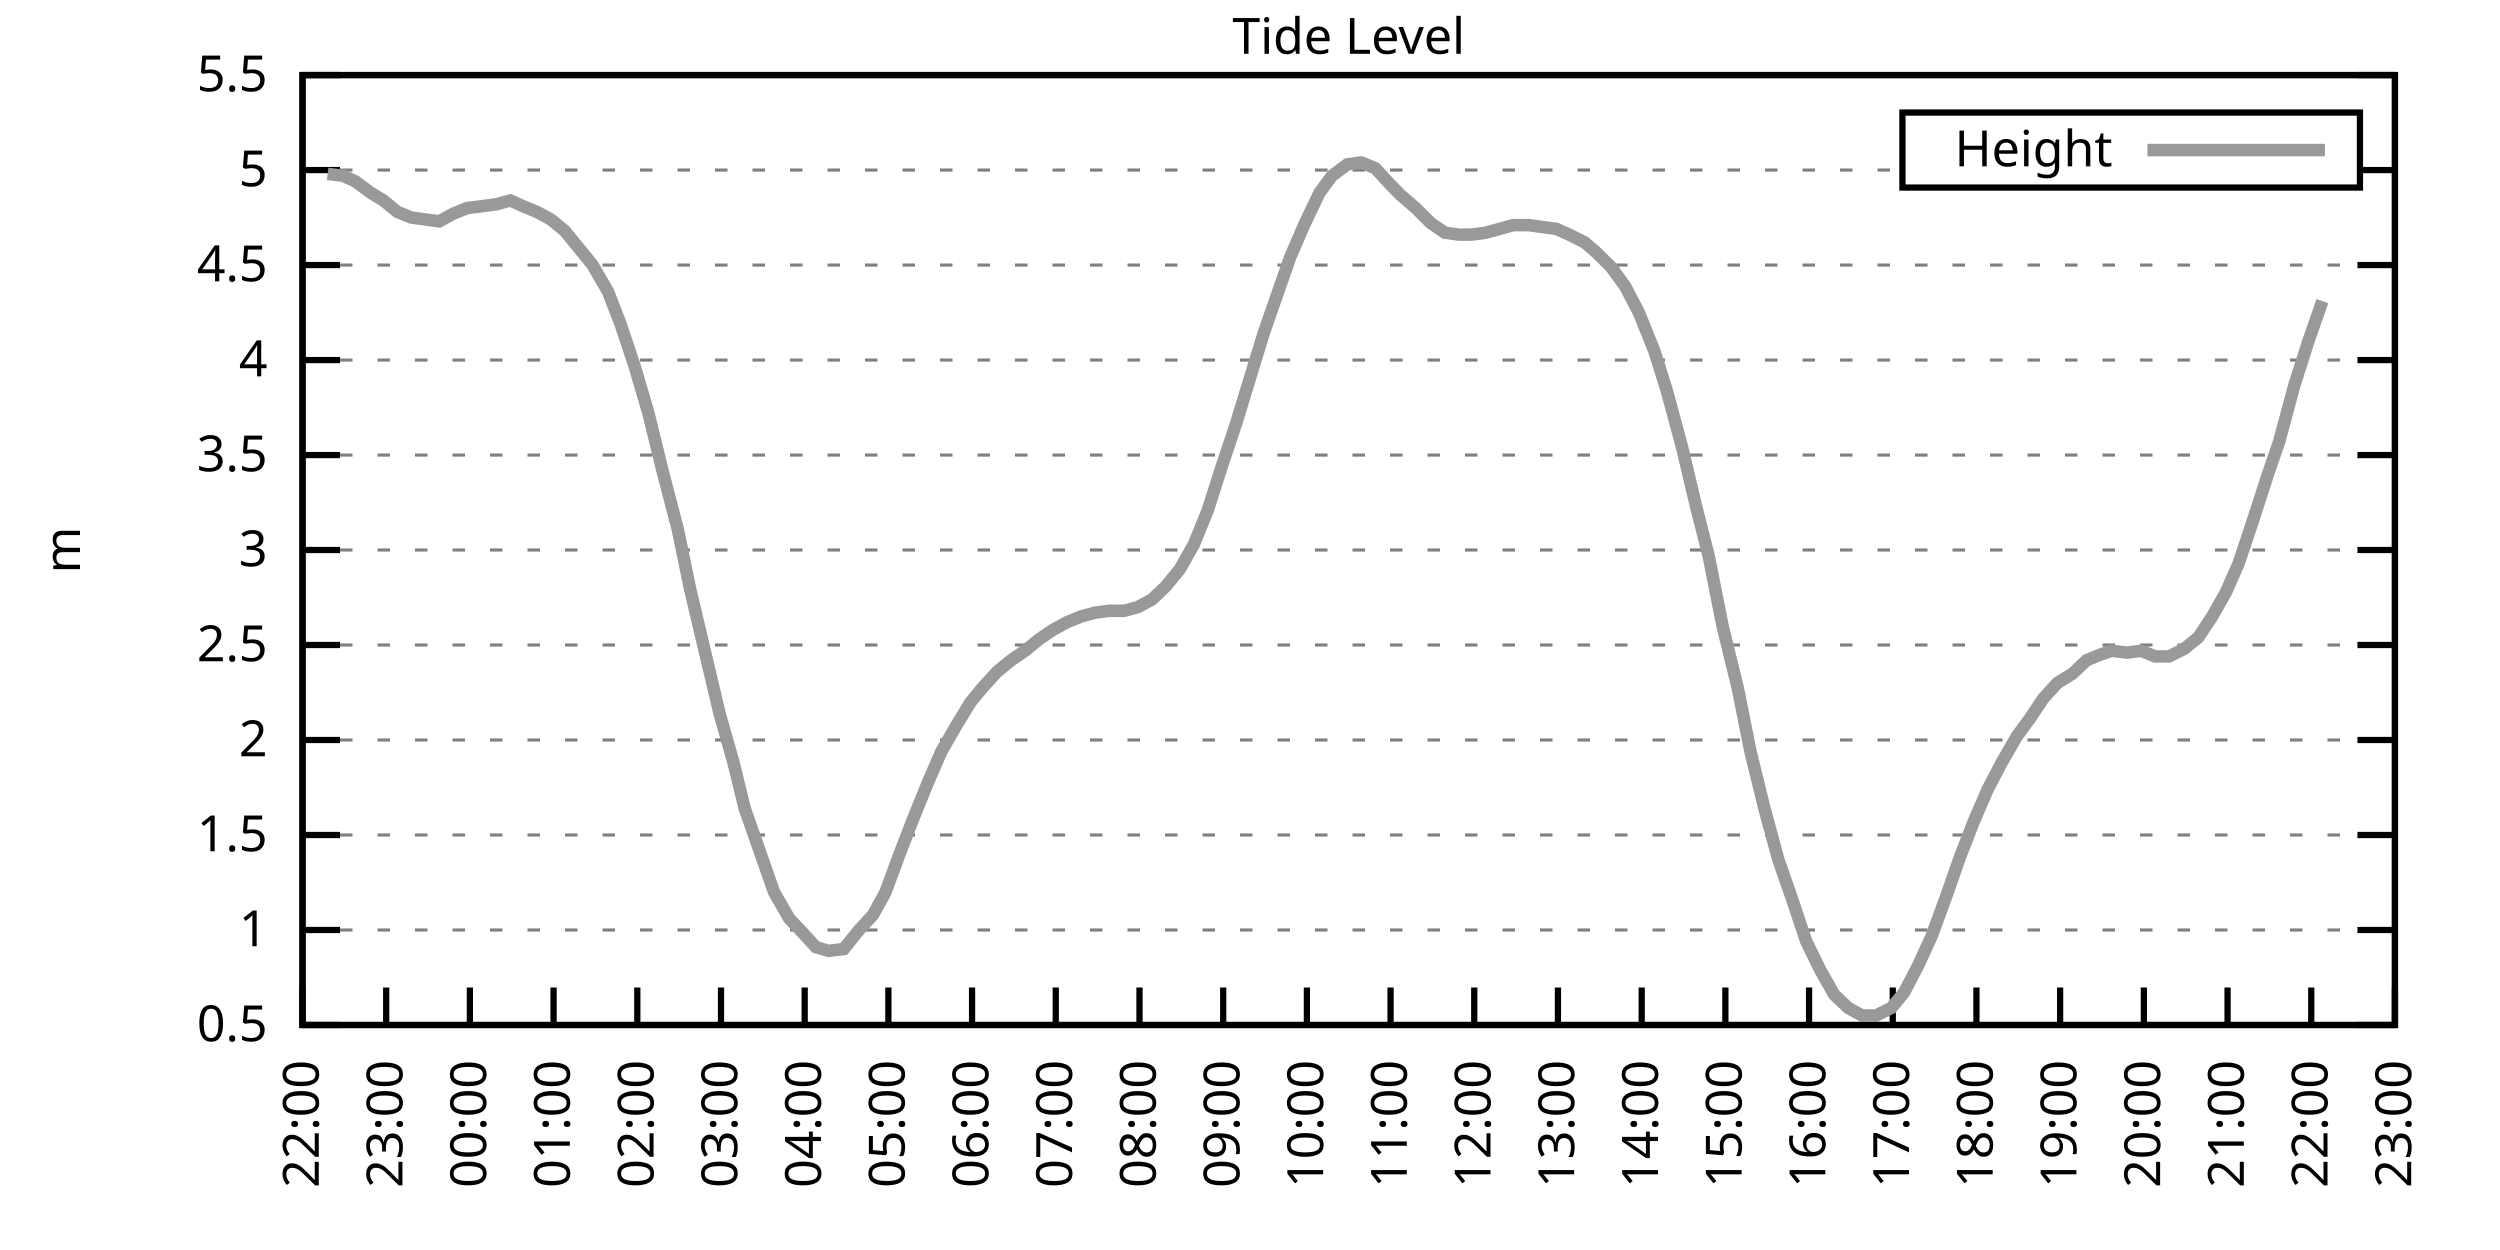
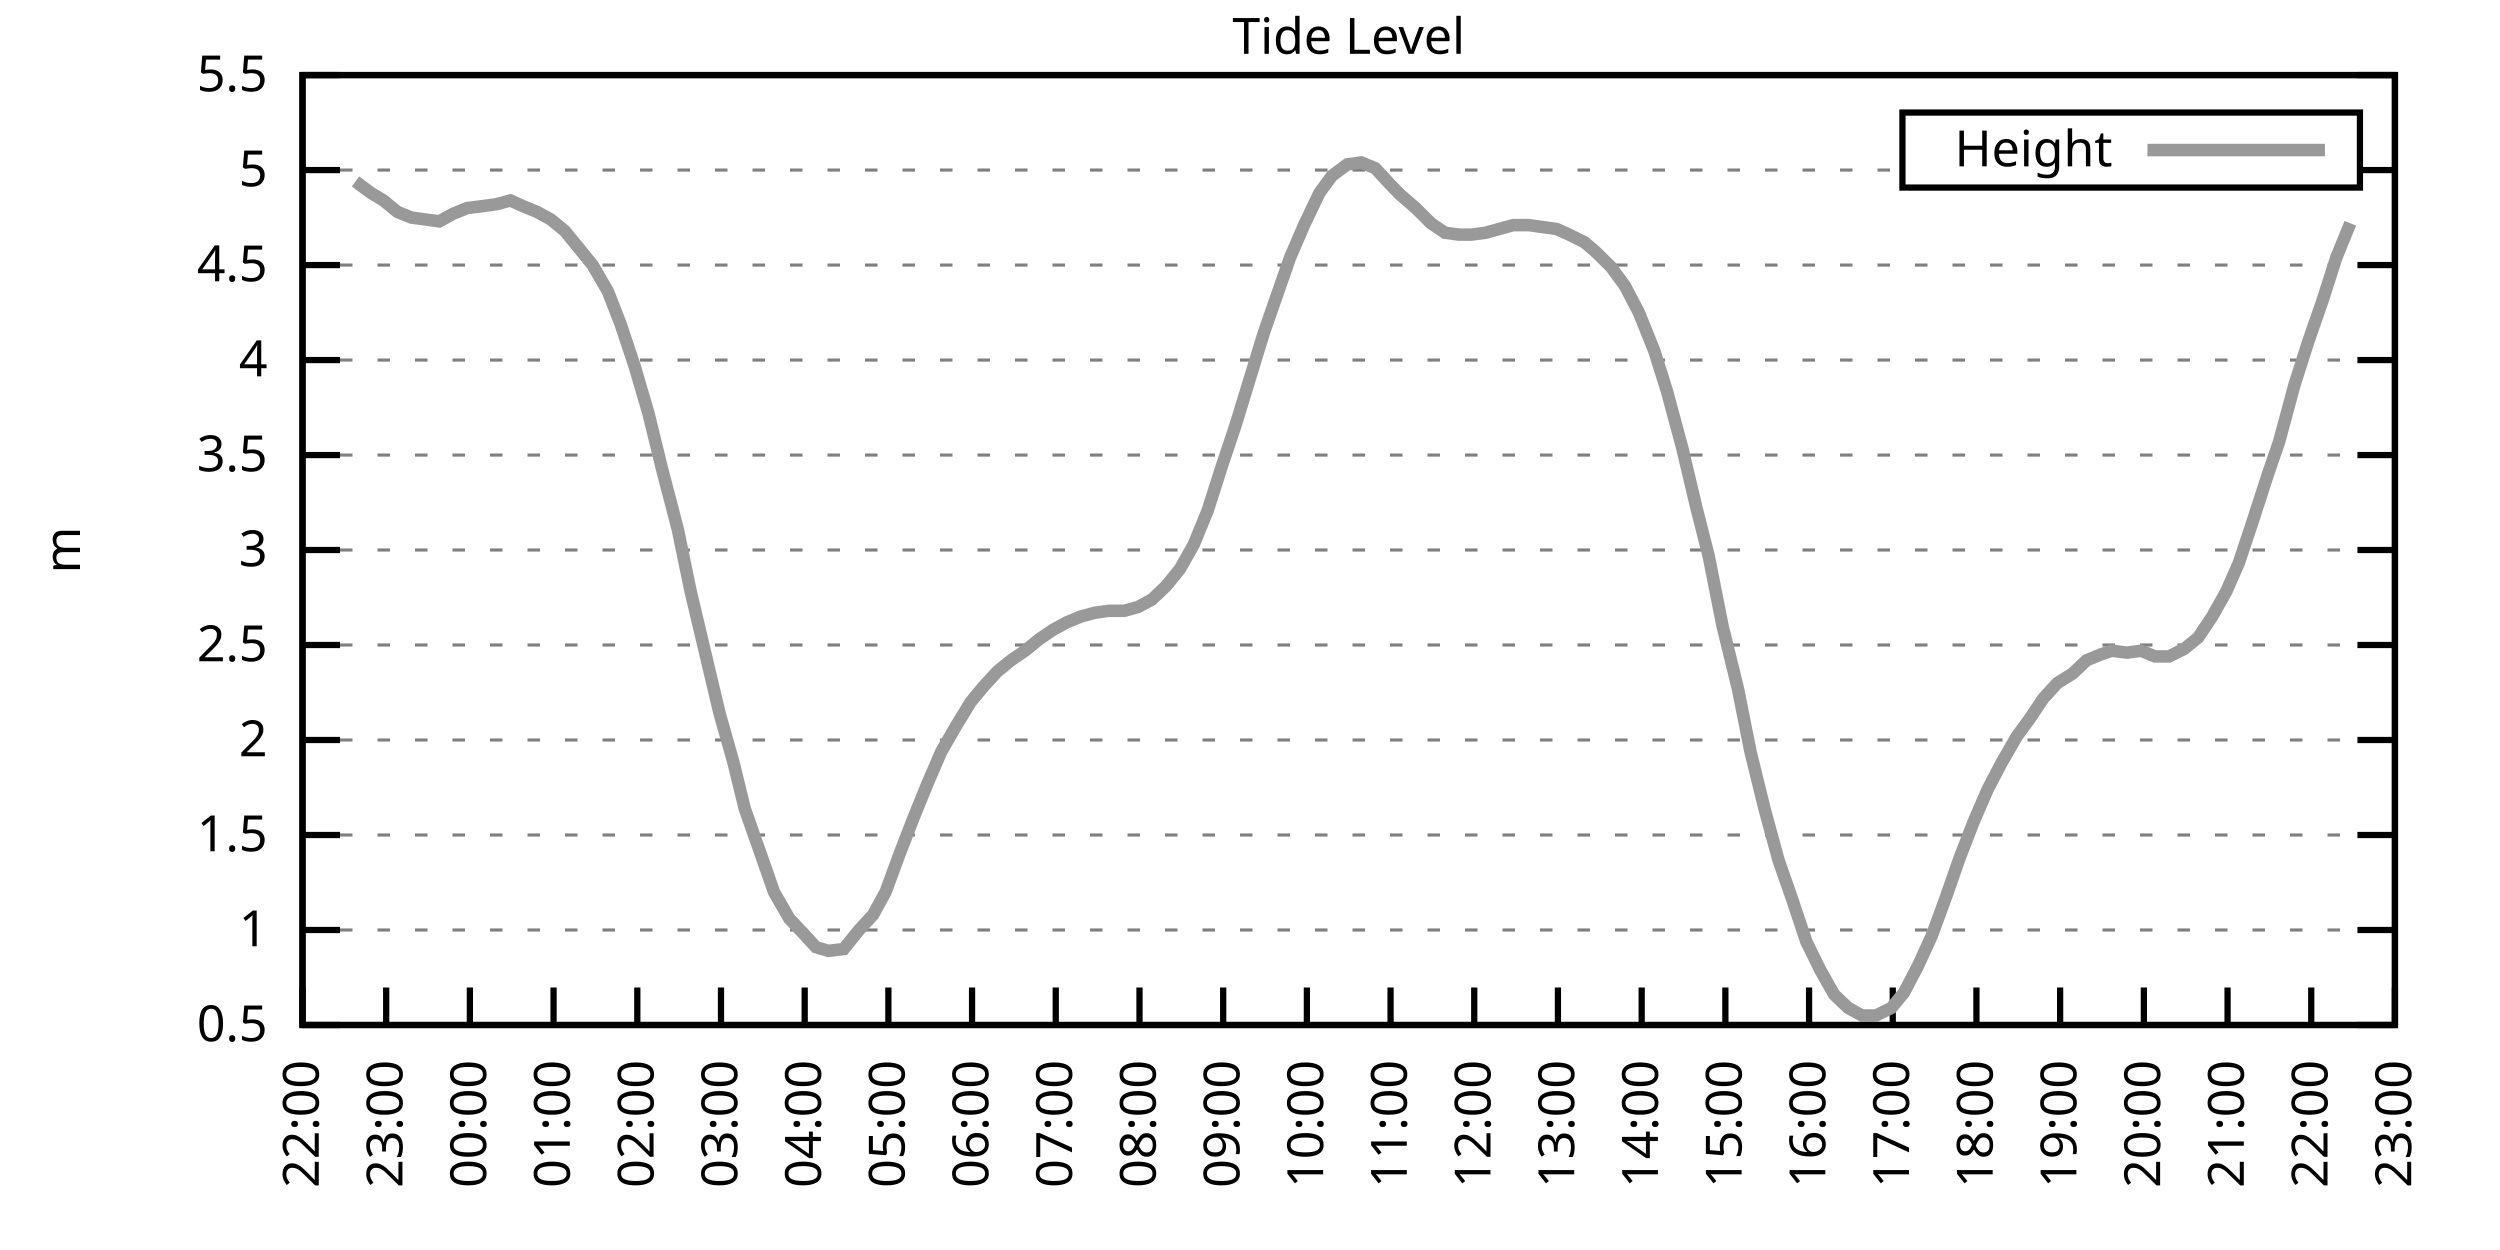
<svg xmlns="http://www.w3.org/2000/svg" xmlns:xlink="http://www.w3.org/1999/xlink" width="400" height="200" viewBox="0 0 400 200">
  <g id="gnuplot_canvas">
    <rect x="0" y="0" width="400" height="200" fill="none" />
    <defs>
      <circle id="gpDot" r="0.5" stroke-width="0.5" stroke="currentColor" />
      <path id="gpPt0" stroke-width="0.333" stroke="currentColor" d="M-1,0 h2 M0,-1 v2" />
      <path id="gpPt1" stroke-width="0.333" stroke="currentColor" d="M-1,-1 L1,1 M1,-1 L-1,1" />
      <path id="gpPt2" stroke-width="0.333" stroke="currentColor" d="M-1,0 L1,0 M0,-1 L0,1 M-1,-1 L1,1 M-1,1 L1,-1" />
      <rect id="gpPt3" stroke-width="0.333" stroke="currentColor" x="-1" y="-1" width="2" height="2" />
      <rect id="gpPt4" stroke-width="0.333" stroke="currentColor" fill="currentColor" x="-1" y="-1" width="2" height="2" />
      <circle id="gpPt5" stroke-width="0.333" stroke="currentColor" cx="0" cy="0" r="1" />
      <use xlink:href="#gpPt5" id="gpPt6" fill="currentColor" stroke="none" />
      <path id="gpPt7" stroke-width="0.333" stroke="currentColor" d="M0,-1.33 L-1.33,0.67 L1.33,0.67 z" />
      <use xlink:href="#gpPt7" id="gpPt8" fill="currentColor" stroke="none" />
      <use xlink:href="#gpPt7" id="gpPt9" stroke="currentColor" transform="rotate(180)" />
      <use xlink:href="#gpPt9" id="gpPt10" fill="currentColor" stroke="none" />
      <use xlink:href="#gpPt3" id="gpPt11" stroke="currentColor" transform="rotate(45)" />
      <use xlink:href="#gpPt11" id="gpPt12" fill="currentColor" stroke="none" />
      <path id="gpPt13" stroke-width="0.333" stroke="currentColor" d="M0,1.330 L1.265,0.411 L0.782,-1.067 L-0.782,-1.076 L-1.265,0.411 z" />
      <use xlink:href="#gpPt13" id="gpPt14" fill="currentColor" stroke="none" />
      <filter id="textbox" filterUnits="objectBoundingBox" x="0" y="0" height="1" width="1">
        <feFlood flood-color="white" flood-opacity="1" result="bgnd" />
        <feComposite in="SourceGraphic" in2="bgnd" operator="atop" />
      </filter>
      <filter id="greybox" filterUnits="objectBoundingBox" x="0" y="0" height="1" width="1">
        <feFlood flood-color="lightgrey" flood-opacity="1" result="grey" />
        <feComposite in="SourceGraphic" in2="grey" operator="atop" />
      </filter>
    </defs>
    <g fill="none" color="white" stroke="currentColor" stroke-width="1.00" stroke-linecap="butt" stroke-linejoin="miter">
</g>
    <g fill="none" color="black" stroke="currentColor" stroke-width="1.00" stroke-linecap="butt" stroke-linejoin="miter">
      <g stroke="none" shape-rendering="crispEdges">
        <polygon fill="rgb(255, 255, 255)" points="48.40,164.00 383.18,164.00 383.18,12.02 48.40,12.02 " />
      </g>
    </g>
    <g fill="none" color="black" stroke="currentColor" stroke-width="1.00" stroke-linecap="butt" stroke-linejoin="miter">
</g>
    <g fill="none" color="black" stroke="black" stroke-width="0.50" stroke-linecap="butt" stroke-linejoin="miter">
</g>
    <g fill="none" color="gray" stroke="currentColor" stroke-width="0.50" stroke-linecap="butt" stroke-linejoin="miter">
      <path stroke="gray" stroke-dasharray="2,4" class="gridline" d="M48.40,164.00 L383.19,164.00  " />
    </g>
    <g fill="none" color="gray" stroke="gray" stroke-width="1.00" stroke-linecap="butt" stroke-linejoin="miter">
</g>
    <g fill="none" color="black" stroke="currentColor" stroke-width="1.00" stroke-linecap="butt" stroke-linejoin="miter">
      <path stroke="black" d="M48.40,164.00 L54.40,164.00 M383.19,164.00 L377.19,164.00  " />
      <g transform="translate(42.80,166.60)" stroke="none" fill="black" font-family="Sans" font-size="8.00" text-anchor="end">
        <text>
          <tspan font-family="Sans"> 0.5</tspan>
        </text>
      </g>
    </g>
    <g fill="none" color="black" stroke="currentColor" stroke-width="1.00" stroke-linecap="butt" stroke-linejoin="miter">
</g>
    <g fill="none" color="black" stroke="black" stroke-width="0.50" stroke-linecap="butt" stroke-linejoin="miter">
</g>
    <g fill="none" color="gray" stroke="currentColor" stroke-width="0.50" stroke-linecap="butt" stroke-linejoin="miter">
      <path stroke="gray" stroke-dasharray="2,4" class="gridline" d="M48.40,148.80 L383.19,148.80  " />
    </g>
    <g fill="none" color="gray" stroke="gray" stroke-width="1.00" stroke-linecap="butt" stroke-linejoin="miter">
</g>
    <g fill="none" color="black" stroke="currentColor" stroke-width="1.00" stroke-linecap="butt" stroke-linejoin="miter">
      <path stroke="black" d="M48.40,148.80 L54.40,148.80 M383.19,148.80 L377.19,148.80  " />
      <g transform="translate(42.80,151.40)" stroke="none" fill="black" font-family="Sans" font-size="8.00" text-anchor="end">
        <text>
          <tspan font-family="Sans"> 1</tspan>
        </text>
      </g>
    </g>
    <g fill="none" color="black" stroke="currentColor" stroke-width="1.00" stroke-linecap="butt" stroke-linejoin="miter">
</g>
    <g fill="none" color="black" stroke="black" stroke-width="0.50" stroke-linecap="butt" stroke-linejoin="miter">
</g>
    <g fill="none" color="gray" stroke="currentColor" stroke-width="0.50" stroke-linecap="butt" stroke-linejoin="miter">
      <path stroke="gray" stroke-dasharray="2,4" class="gridline" d="M48.40,133.60 L383.19,133.60  " />
    </g>
    <g fill="none" color="gray" stroke="gray" stroke-width="1.00" stroke-linecap="butt" stroke-linejoin="miter">
</g>
    <g fill="none" color="black" stroke="currentColor" stroke-width="1.00" stroke-linecap="butt" stroke-linejoin="miter">
      <path stroke="black" d="M48.40,133.60 L54.40,133.60 M383.19,133.60 L377.19,133.60  " />
      <g transform="translate(42.80,136.20)" stroke="none" fill="black" font-family="Sans" font-size="8.00" text-anchor="end">
        <text>
          <tspan font-family="Sans"> 1.5</tspan>
        </text>
      </g>
    </g>
    <g fill="none" color="black" stroke="currentColor" stroke-width="1.00" stroke-linecap="butt" stroke-linejoin="miter">
</g>
    <g fill="none" color="black" stroke="black" stroke-width="0.50" stroke-linecap="butt" stroke-linejoin="miter">
</g>
    <g fill="none" color="gray" stroke="currentColor" stroke-width="0.50" stroke-linecap="butt" stroke-linejoin="miter">
      <path stroke="gray" stroke-dasharray="2,4" class="gridline" d="M48.40,118.40 L383.19,118.40  " />
    </g>
    <g fill="none" color="gray" stroke="gray" stroke-width="1.00" stroke-linecap="butt" stroke-linejoin="miter">
</g>
    <g fill="none" color="black" stroke="currentColor" stroke-width="1.00" stroke-linecap="butt" stroke-linejoin="miter">
      <path stroke="black" d="M48.40,118.40 L54.40,118.40 M383.19,118.40 L377.19,118.40  " />
      <g transform="translate(42.80,121.00)" stroke="none" fill="black" font-family="Sans" font-size="8.00" text-anchor="end">
        <text>
          <tspan font-family="Sans"> 2</tspan>
        </text>
      </g>
    </g>
    <g fill="none" color="black" stroke="currentColor" stroke-width="1.00" stroke-linecap="butt" stroke-linejoin="miter">
</g>
    <g fill="none" color="black" stroke="black" stroke-width="0.50" stroke-linecap="butt" stroke-linejoin="miter">
</g>
    <g fill="none" color="gray" stroke="currentColor" stroke-width="0.50" stroke-linecap="butt" stroke-linejoin="miter">
      <path stroke="gray" stroke-dasharray="2,4" class="gridline" d="M48.40,103.20 L383.19,103.20  " />
    </g>
    <g fill="none" color="gray" stroke="gray" stroke-width="1.00" stroke-linecap="butt" stroke-linejoin="miter">
</g>
    <g fill="none" color="black" stroke="currentColor" stroke-width="1.00" stroke-linecap="butt" stroke-linejoin="miter">
      <path stroke="black" d="M48.40,103.20 L54.40,103.20 M383.19,103.20 L377.19,103.20  " />
      <g transform="translate(42.80,105.80)" stroke="none" fill="black" font-family="Sans" font-size="8.00" text-anchor="end">
        <text>
          <tspan font-family="Sans"> 2.5</tspan>
        </text>
      </g>
    </g>
    <g fill="none" color="black" stroke="currentColor" stroke-width="1.00" stroke-linecap="butt" stroke-linejoin="miter">
</g>
    <g fill="none" color="black" stroke="black" stroke-width="0.50" stroke-linecap="butt" stroke-linejoin="miter">
</g>
    <g fill="none" color="gray" stroke="currentColor" stroke-width="0.50" stroke-linecap="butt" stroke-linejoin="miter">
      <path stroke="gray" stroke-dasharray="2,4" class="gridline" d="M48.40,88.00 L383.19,88.00  " />
    </g>
    <g fill="none" color="gray" stroke="gray" stroke-width="1.00" stroke-linecap="butt" stroke-linejoin="miter">
</g>
    <g fill="none" color="black" stroke="currentColor" stroke-width="1.00" stroke-linecap="butt" stroke-linejoin="miter">
      <path stroke="black" d="M48.40,88.00 L54.40,88.00 M383.19,88.00 L377.19,88.00  " />
      <g transform="translate(42.80,90.60)" stroke="none" fill="black" font-family="Sans" font-size="8.00" text-anchor="end">
        <text>
          <tspan font-family="Sans"> 3</tspan>
        </text>
      </g>
    </g>
    <g fill="none" color="black" stroke="currentColor" stroke-width="1.00" stroke-linecap="butt" stroke-linejoin="miter">
</g>
    <g fill="none" color="black" stroke="black" stroke-width="0.50" stroke-linecap="butt" stroke-linejoin="miter">
</g>
    <g fill="none" color="gray" stroke="currentColor" stroke-width="0.50" stroke-linecap="butt" stroke-linejoin="miter">
      <path stroke="gray" stroke-dasharray="2,4" class="gridline" d="M48.40,72.81 L383.19,72.81  " />
    </g>
    <g fill="none" color="gray" stroke="gray" stroke-width="1.00" stroke-linecap="butt" stroke-linejoin="miter">
</g>
    <g fill="none" color="black" stroke="currentColor" stroke-width="1.00" stroke-linecap="butt" stroke-linejoin="miter">
      <path stroke="black" d="M48.40,72.81 L54.40,72.81 M383.19,72.81 L377.19,72.81  " />
      <g transform="translate(42.80,75.41)" stroke="none" fill="black" font-family="Sans" font-size="8.00" text-anchor="end">
        <text>
          <tspan font-family="Sans"> 3.5</tspan>
        </text>
      </g>
    </g>
    <g fill="none" color="black" stroke="currentColor" stroke-width="1.00" stroke-linecap="butt" stroke-linejoin="miter">
</g>
    <g fill="none" color="black" stroke="black" stroke-width="0.50" stroke-linecap="butt" stroke-linejoin="miter">
</g>
    <g fill="none" color="gray" stroke="currentColor" stroke-width="0.50" stroke-linecap="butt" stroke-linejoin="miter">
      <path stroke="gray" stroke-dasharray="2,4" class="gridline" d="M48.40,57.61 L383.19,57.61  " />
    </g>
    <g fill="none" color="gray" stroke="gray" stroke-width="1.00" stroke-linecap="butt" stroke-linejoin="miter">
</g>
    <g fill="none" color="black" stroke="currentColor" stroke-width="1.00" stroke-linecap="butt" stroke-linejoin="miter">
      <path stroke="black" d="M48.40,57.61 L54.40,57.61 M383.19,57.61 L377.19,57.61  " />
      <g transform="translate(42.80,60.21)" stroke="none" fill="black" font-family="Sans" font-size="8.00" text-anchor="end">
        <text>
          <tspan font-family="Sans"> 4</tspan>
        </text>
      </g>
    </g>
    <g fill="none" color="black" stroke="currentColor" stroke-width="1.00" stroke-linecap="butt" stroke-linejoin="miter">
</g>
    <g fill="none" color="black" stroke="black" stroke-width="0.50" stroke-linecap="butt" stroke-linejoin="miter">
</g>
    <g fill="none" color="gray" stroke="currentColor" stroke-width="0.50" stroke-linecap="butt" stroke-linejoin="miter">
      <path stroke="gray" stroke-dasharray="2,4" class="gridline" d="M48.40,42.41 L383.19,42.41  " />
    </g>
    <g fill="none" color="gray" stroke="gray" stroke-width="1.00" stroke-linecap="butt" stroke-linejoin="miter">
</g>
    <g fill="none" color="black" stroke="currentColor" stroke-width="1.00" stroke-linecap="butt" stroke-linejoin="miter">
      <path stroke="black" d="M48.40,42.41 L54.40,42.41 M383.19,42.41 L377.19,42.41  " />
      <g transform="translate(42.80,45.01)" stroke="none" fill="black" font-family="Sans" font-size="8.00" text-anchor="end">
        <text>
          <tspan font-family="Sans"> 4.5</tspan>
        </text>
      </g>
    </g>
    <g fill="none" color="black" stroke="currentColor" stroke-width="1.00" stroke-linecap="butt" stroke-linejoin="miter">
</g>
    <g fill="none" color="black" stroke="black" stroke-width="0.50" stroke-linecap="butt" stroke-linejoin="miter">
</g>
    <g fill="none" color="gray" stroke="currentColor" stroke-width="0.50" stroke-linecap="butt" stroke-linejoin="miter">
      <path stroke="gray" stroke-dasharray="2,4" class="gridline" d="M48.40,27.21 L304.39,27.21 M377.59,27.21 L383.19,27.21  " />
    </g>
    <g fill="none" color="gray" stroke="gray" stroke-width="1.00" stroke-linecap="butt" stroke-linejoin="miter">
</g>
    <g fill="none" color="black" stroke="currentColor" stroke-width="1.00" stroke-linecap="butt" stroke-linejoin="miter">
      <path stroke="black" d="M48.40,27.21 L54.40,27.21 M383.19,27.21 L377.19,27.21  " />
      <g transform="translate(42.80,29.81)" stroke="none" fill="black" font-family="Sans" font-size="8.00" text-anchor="end">
        <text>
          <tspan font-family="Sans"> 5</tspan>
        </text>
      </g>
    </g>
    <g fill="none" color="black" stroke="currentColor" stroke-width="1.00" stroke-linecap="butt" stroke-linejoin="miter">
</g>
    <g fill="none" color="black" stroke="black" stroke-width="0.50" stroke-linecap="butt" stroke-linejoin="miter">
</g>
    <g fill="none" color="gray" stroke="currentColor" stroke-width="0.50" stroke-linecap="butt" stroke-linejoin="miter">
      <path stroke="gray" stroke-dasharray="2,4" class="gridline" d="M48.40,12.01 L383.19,12.01  " />
    </g>
    <g fill="none" color="gray" stroke="gray" stroke-width="1.00" stroke-linecap="butt" stroke-linejoin="miter">
</g>
    <g fill="none" color="black" stroke="currentColor" stroke-width="1.00" stroke-linecap="butt" stroke-linejoin="miter">
      <path stroke="black" d="M48.40,12.01 L54.40,12.01 M383.19,12.01 L377.19,12.01  " />
      <g transform="translate(42.80,14.61)" stroke="none" fill="black" font-family="Sans" font-size="8.00" text-anchor="end">
        <text>
          <tspan font-family="Sans"> 5.5</tspan>
        </text>
      </g>
    </g>
    <g fill="none" color="black" stroke="currentColor" stroke-width="1.00" stroke-linecap="butt" stroke-linejoin="miter">
      <path stroke="black" d="M48.40,164.00 L48.40,158.00  " />
      <g transform="translate(51.00,169.60) rotate(270.00)" stroke="none" fill="black" font-family="Sans" font-size="8.00" text-anchor="end">
        <text>
          <tspan font-family="Sans">22:00</tspan>
        </text>
      </g>
    </g>
    <g fill="none" color="black" stroke="currentColor" stroke-width="1.00" stroke-linecap="butt" stroke-linejoin="miter">
      <path stroke="black" d="M61.79,164.00 L61.79,158.00  " />
      <g transform="translate(64.39,169.60) rotate(270.00)" stroke="none" fill="black" font-family="Sans" font-size="8.00" text-anchor="end">
        <text>
          <tspan font-family="Sans">23:00</tspan>
        </text>
      </g>
    </g>
    <g fill="none" color="black" stroke="currentColor" stroke-width="1.00" stroke-linecap="butt" stroke-linejoin="miter">
      <path stroke="black" d="M75.18,164.00 L75.18,158.00  " />
      <g transform="translate(77.78,169.60) rotate(270.00)" stroke="none" fill="black" font-family="Sans" font-size="8.00" text-anchor="end">
        <text>
          <tspan font-family="Sans">00:00</tspan>
        </text>
      </g>
    </g>
    <g fill="none" color="black" stroke="currentColor" stroke-width="1.00" stroke-linecap="butt" stroke-linejoin="miter">
      <path stroke="black" d="M88.57,164.00 L88.57,158.00  " />
      <g transform="translate(91.17,169.60) rotate(270.00)" stroke="none" fill="black" font-family="Sans" font-size="8.00" text-anchor="end">
        <text>
          <tspan font-family="Sans">01:00</tspan>
        </text>
      </g>
    </g>
    <g fill="none" color="black" stroke="currentColor" stroke-width="1.00" stroke-linecap="butt" stroke-linejoin="miter">
      <path stroke="black" d="M101.97,164.00 L101.97,158.00  " />
      <g transform="translate(104.57,169.60) rotate(270.00)" stroke="none" fill="black" font-family="Sans" font-size="8.00" text-anchor="end">
        <text>
          <tspan font-family="Sans">02:00</tspan>
        </text>
      </g>
    </g>
    <g fill="none" color="black" stroke="currentColor" stroke-width="1.00" stroke-linecap="butt" stroke-linejoin="miter">
      <path stroke="black" d="M115.36,164.00 L115.36,158.00  " />
      <g transform="translate(117.96,169.60) rotate(270.00)" stroke="none" fill="black" font-family="Sans" font-size="8.00" text-anchor="end">
        <text>
          <tspan font-family="Sans">03:00</tspan>
        </text>
      </g>
    </g>
    <g fill="none" color="black" stroke="currentColor" stroke-width="1.00" stroke-linecap="butt" stroke-linejoin="miter">
      <path stroke="black" d="M128.75,164.00 L128.75,158.00  " />
      <g transform="translate(131.35,169.60) rotate(270.00)" stroke="none" fill="black" font-family="Sans" font-size="8.00" text-anchor="end">
        <text>
          <tspan font-family="Sans">04:00</tspan>
        </text>
      </g>
    </g>
    <g fill="none" color="black" stroke="currentColor" stroke-width="1.00" stroke-linecap="butt" stroke-linejoin="miter">
      <path stroke="black" d="M142.14,164.00 L142.14,158.00  " />
      <g transform="translate(144.74,169.60) rotate(270.00)" stroke="none" fill="black" font-family="Sans" font-size="8.00" text-anchor="end">
        <text>
          <tspan font-family="Sans">05:00</tspan>
        </text>
      </g>
    </g>
    <g fill="none" color="black" stroke="currentColor" stroke-width="1.00" stroke-linecap="butt" stroke-linejoin="miter">
      <path stroke="black" d="M155.53,164.00 L155.53,158.00  " />
      <g transform="translate(158.13,169.60) rotate(270.00)" stroke="none" fill="black" font-family="Sans" font-size="8.00" text-anchor="end">
        <text>
          <tspan font-family="Sans">06:00</tspan>
        </text>
      </g>
    </g>
    <g fill="none" color="black" stroke="currentColor" stroke-width="1.00" stroke-linecap="butt" stroke-linejoin="miter">
      <path stroke="black" d="M168.92,164.00 L168.92,158.00  " />
      <g transform="translate(171.52,169.60) rotate(270.00)" stroke="none" fill="black" font-family="Sans" font-size="8.00" text-anchor="end">
        <text>
          <tspan font-family="Sans">07:00</tspan>
        </text>
      </g>
    </g>
    <g fill="none" color="black" stroke="currentColor" stroke-width="1.00" stroke-linecap="butt" stroke-linejoin="miter">
      <path stroke="black" d="M182.32,164.00 L182.32,158.00  " />
      <g transform="translate(184.92,169.60) rotate(270.00)" stroke="none" fill="black" font-family="Sans" font-size="8.00" text-anchor="end">
        <text>
          <tspan font-family="Sans">08:00</tspan>
        </text>
      </g>
    </g>
    <g fill="none" color="black" stroke="currentColor" stroke-width="1.00" stroke-linecap="butt" stroke-linejoin="miter">
      <path stroke="black" d="M195.71,164.00 L195.71,158.00  " />
      <g transform="translate(198.31,169.60) rotate(270.00)" stroke="none" fill="black" font-family="Sans" font-size="8.00" text-anchor="end">
        <text>
          <tspan font-family="Sans">09:00</tspan>
        </text>
      </g>
    </g>
    <g fill="none" color="black" stroke="currentColor" stroke-width="1.00" stroke-linecap="butt" stroke-linejoin="miter">
      <path stroke="black" d="M209.10,164.00 L209.10,158.00  " />
      <g transform="translate(211.70,169.60) rotate(270.00)" stroke="none" fill="black" font-family="Sans" font-size="8.00" text-anchor="end">
        <text>
          <tspan font-family="Sans">10:00</tspan>
        </text>
      </g>
    </g>
    <g fill="none" color="black" stroke="currentColor" stroke-width="1.00" stroke-linecap="butt" stroke-linejoin="miter">
      <path stroke="black" d="M222.49,164.00 L222.49,158.00  " />
      <g transform="translate(225.09,169.60) rotate(270.00)" stroke="none" fill="black" font-family="Sans" font-size="8.00" text-anchor="end">
        <text>
          <tspan font-family="Sans">11:00</tspan>
        </text>
      </g>
    </g>
    <g fill="none" color="black" stroke="currentColor" stroke-width="1.00" stroke-linecap="butt" stroke-linejoin="miter">
      <path stroke="black" d="M235.88,164.00 L235.88,158.00  " />
      <g transform="translate(238.48,169.60) rotate(270.00)" stroke="none" fill="black" font-family="Sans" font-size="8.00" text-anchor="end">
        <text>
          <tspan font-family="Sans">12:00</tspan>
        </text>
      </g>
    </g>
    <g fill="none" color="black" stroke="currentColor" stroke-width="1.00" stroke-linecap="butt" stroke-linejoin="miter">
      <path stroke="black" d="M249.27,164.00 L249.27,158.00  " />
      <g transform="translate(251.87,169.60) rotate(270.00)" stroke="none" fill="black" font-family="Sans" font-size="8.00" text-anchor="end">
        <text>
          <tspan font-family="Sans">13:00</tspan>
        </text>
      </g>
    </g>
    <g fill="none" color="black" stroke="currentColor" stroke-width="1.00" stroke-linecap="butt" stroke-linejoin="miter">
      <path stroke="black" d="M262.67,164.00 L262.67,158.00  " />
      <g transform="translate(265.27,169.60) rotate(270.00)" stroke="none" fill="black" font-family="Sans" font-size="8.00" text-anchor="end">
        <text>
          <tspan font-family="Sans">14:00</tspan>
        </text>
      </g>
    </g>
    <g fill="none" color="black" stroke="currentColor" stroke-width="1.00" stroke-linecap="butt" stroke-linejoin="miter">
      <path stroke="black" d="M276.06,164.00 L276.06,158.00  " />
      <g transform="translate(278.66,169.60) rotate(270.00)" stroke="none" fill="black" font-family="Sans" font-size="8.00" text-anchor="end">
        <text>
          <tspan font-family="Sans">15:00</tspan>
        </text>
      </g>
    </g>
    <g fill="none" color="black" stroke="currentColor" stroke-width="1.00" stroke-linecap="butt" stroke-linejoin="miter">
      <path stroke="black" d="M289.45,164.00 L289.45,158.00  " />
      <g transform="translate(292.05,169.60) rotate(270.00)" stroke="none" fill="black" font-family="Sans" font-size="8.00" text-anchor="end">
        <text>
          <tspan font-family="Sans">16:00</tspan>
        </text>
      </g>
    </g>
    <g fill="none" color="black" stroke="currentColor" stroke-width="1.00" stroke-linecap="butt" stroke-linejoin="miter">
      <path stroke="black" d="M302.84,164.00 L302.84,158.00  " />
      <g transform="translate(305.44,169.60) rotate(270.00)" stroke="none" fill="black" font-family="Sans" font-size="8.00" text-anchor="end">
        <text>
          <tspan font-family="Sans">17:00</tspan>
        </text>
      </g>
    </g>
    <g fill="none" color="black" stroke="currentColor" stroke-width="1.00" stroke-linecap="butt" stroke-linejoin="miter">
      <path stroke="black" d="M316.23,164.00 L316.23,158.00  " />
      <g transform="translate(318.83,169.60) rotate(270.00)" stroke="none" fill="black" font-family="Sans" font-size="8.00" text-anchor="end">
        <text>
          <tspan font-family="Sans">18:00</tspan>
        </text>
      </g>
    </g>
    <g fill="none" color="black" stroke="currentColor" stroke-width="1.00" stroke-linecap="butt" stroke-linejoin="miter">
      <path stroke="black" d="M329.62,164.00 L329.62,158.00  " />
      <g transform="translate(332.22,169.60) rotate(270.00)" stroke="none" fill="black" font-family="Sans" font-size="8.00" text-anchor="end">
        <text>
          <tspan font-family="Sans">19:00</tspan>
        </text>
      </g>
    </g>
    <g fill="none" color="black" stroke="currentColor" stroke-width="1.00" stroke-linecap="butt" stroke-linejoin="miter">
      <path stroke="black" d="M343.02,164.00 L343.02,158.00  " />
      <g transform="translate(345.62,169.60) rotate(270.00)" stroke="none" fill="black" font-family="Sans" font-size="8.00" text-anchor="end">
        <text>
          <tspan font-family="Sans">20:00</tspan>
        </text>
      </g>
    </g>
    <g fill="none" color="black" stroke="currentColor" stroke-width="1.00" stroke-linecap="butt" stroke-linejoin="miter">
      <path stroke="black" d="M356.41,164.00 L356.41,158.00  " />
      <g transform="translate(359.01,169.60) rotate(270.00)" stroke="none" fill="black" font-family="Sans" font-size="8.00" text-anchor="end">
        <text>
          <tspan font-family="Sans">21:00</tspan>
        </text>
      </g>
    </g>
    <g fill="none" color="black" stroke="currentColor" stroke-width="1.00" stroke-linecap="butt" stroke-linejoin="miter">
      <path stroke="black" d="M369.80,164.00 L369.80,158.00  " />
      <g transform="translate(372.40,169.60) rotate(270.00)" stroke="none" fill="black" font-family="Sans" font-size="8.00" text-anchor="end">
        <text>
          <tspan font-family="Sans">22:00</tspan>
        </text>
      </g>
    </g>
    <g fill="none" color="black" stroke="currentColor" stroke-width="1.00" stroke-linecap="butt" stroke-linejoin="miter">
      <path stroke="black" d="M383.19,164.00 L383.19,158.00  " />
      <g transform="translate(385.79,169.60) rotate(270.00)" stroke="none" fill="black" font-family="Sans" font-size="8.00" text-anchor="end">
        <text>
          <tspan font-family="Sans">23:00</tspan>
        </text>
      </g>
    </g>
    <g fill="none" color="black" stroke="currentColor" stroke-width="1.00" stroke-linecap="butt" stroke-linejoin="miter">
</g>
    <g fill="none" color="black" stroke="currentColor" stroke-width="1.00" stroke-linecap="butt" stroke-linejoin="miter">
      <path stroke="black" d="M48.40,12.01 L48.40,164.00 L383.19,164.00 L383.19,12.01 L48.40,12.01 Z  " />
    </g>
    <g fill="none" color="black" stroke="currentColor" stroke-width="1.00" stroke-linecap="butt" stroke-linejoin="miter">
</g>
    <g fill="none" color="black" stroke="currentColor" stroke-width="1.00" stroke-linecap="butt" stroke-linejoin="miter">
      <path stroke="black" d="M304.39,30.01 L304.39,18.01 L377.59,18.01 L377.59,30.01 L304.39,30.01 Z  " />
    </g>
    <g id="Tide_level_plot_1">
      <g fill="none" color="white" stroke="black" stroke-width="2.00" stroke-linecap="butt" stroke-linejoin="miter">
</g>
      <g fill="none" color="black" stroke="currentColor" stroke-width="2.00" stroke-linecap="butt" stroke-linejoin="miter">
        <g transform="translate(337.99,26.61)" stroke="none" fill="black" font-family="Sans" font-size="8.00" text-anchor="end">
          <text>
            <tspan font-family="Sans">Height</tspan>
          </text>
        </g>
      </g>
      <g fill="none" color="black" stroke="currentColor" stroke-width="2.00" stroke-linecap="butt" stroke-linejoin="miter">
-         <path stroke="rgb(153, 153, 153)" d="M343.59,24.01 L371.99,24.01 M52.42,27.82 L54.87,28.12 L56.88,29.03 L59.34,30.86 L61.35,32.07 L63.58,33.90   L65.81,34.81 L68.04,35.11 L70.27,35.42 L72.50,34.20 L74.74,33.29 L77.19,32.98 L79.42,32.68 L81.66,32.07   L83.66,32.98 L85.90,33.90 L88.13,35.11 L90.36,36.94 L92.59,39.67 L94.82,42.41 L97.28,46.66 L99.29,51.83   L101.52,58.52 L103.75,66.12 L105.98,75.24 L108.44,84.66 L110.45,94.39 L112.68,103.81 L115.13,114.15 L117.37,122.05   L119.15,129.35 L121.61,136.34 L123.84,142.72 L126.29,146.98 L128.30,149.10 L130.54,151.54 L132.54,152.14 L135.00,151.84   L137.45,148.80 L139.69,146.37 L141.69,142.72 L143.93,136.64 L146.16,130.87 L148.39,125.39 L150.62,120.23 L153.08,115.97   L155.31,112.32 L157.32,109.89 L159.55,107.46 L161.78,105.64 L164.01,104.12 L166.25,102.29 L168.48,100.77 L170.71,99.56   L172.94,98.64 L175.17,98.04 L177.41,97.73 L179.86,97.73 L182.09,97.12 L184.32,95.91 L186.56,93.78 L188.79,91.04   L191.02,87.09 L193.25,81.62 L195.48,74.63 L197.72,67.94 L199.95,60.65 L202.18,53.35 L204.19,47.58 L206.42,41.19   L208.65,36.02 L211.11,30.86 L213.12,28.12 L215.57,26.30 L217.80,25.99 L220.04,26.91 L222.27,29.34 L224.05,31.16   L226.51,33.29 L228.96,35.72 L231.20,37.24 L233.43,37.54 L235.44,37.54 L237.67,37.24 L239.90,36.63 L242.13,36.02   L244.59,36.02 L246.82,36.33 L249.05,36.63 L251.06,37.54 L253.51,38.76 L255.30,40.28 L257.76,42.71 L259.99,45.75   L262.22,50.01 L264.67,56.09 L266.68,62.47 L269.14,71.59 L271.37,81.01 L273.38,88.92 L275.61,100.16 L278.07,110.20   L280.07,120.23 L282.31,129.35 L284.54,137.55 L286.77,143.94 L289.00,150.62 L291.23,155.18 L293.47,159.14 L295.70,161.26   L297.93,162.48 L300.16,162.48 L302.62,161.26 L304.63,158.83 L306.86,154.58 L309.09,149.71 L311.32,143.63 L313.55,137.25   L315.79,131.47 L318.02,126.31 L320.25,122.05 L322.70,117.80 L324.71,115.06 L326.95,111.72 L329.18,109.28 L331.63,107.76   L333.86,105.64 L336.10,104.72 L337.88,104.12 L340.34,104.42 L342.57,104.12 L344.80,105.03 L347.03,105.03 L349.49,103.81   L351.72,101.99 L353.95,98.64 L356.18,94.69 L358.19,90.13 L360.42,83.45 L362.88,75.85 L364.66,70.68 L367.12,61.56   L369.35,54.57 L371.58,48.18  " />
+         <path stroke="rgb(153, 153, 153)" d="M343.59,24.01 L371.99,24.01 M56.88,29.03 L59.34,30.86 L61.35,32.07 L63.58,33.90 L65.81,34.81 L68.04,35.11   L70.27,35.42 L72.50,34.20 L74.74,33.29 L77.19,32.98 L79.42,32.68 L81.66,32.07 L83.66,32.98 L85.90,33.90   L88.13,35.11 L90.36,36.94 L92.59,39.67 L94.82,42.41 L97.28,46.66 L99.29,51.83 L101.52,58.52 L103.75,66.12   L105.98,75.24 L108.44,84.66 L110.45,94.39 L112.68,103.81 L115.13,114.15 L117.37,122.05 L119.15,129.35 L121.61,136.34   L123.84,142.72 L126.29,146.98 L128.30,149.10 L130.54,151.54 L132.54,152.14 L135.00,151.84 L137.45,148.80 L139.69,146.37   L141.69,142.72 L143.93,136.64 L146.16,130.87 L148.39,125.39 L150.62,120.23 L153.08,115.97 L155.31,112.32 L157.32,109.89   L159.55,107.46 L161.78,105.64 L164.01,104.12 L166.25,102.29 L168.48,100.77 L170.71,99.56 L172.94,98.64 L175.17,98.04   L177.41,97.73 L179.86,97.73 L182.09,97.12 L184.32,95.91 L186.56,93.78 L188.79,91.04 L191.02,87.09 L193.25,81.62   L195.48,74.63 L197.72,67.94 L199.95,60.65 L202.18,53.35 L204.19,47.58 L206.42,41.19 L208.65,36.02 L211.11,30.86   L213.12,28.12 L215.57,26.30 L217.80,25.99 L220.04,26.91 L222.27,29.34 L224.05,31.16 L226.51,33.29 L228.96,35.72   L231.20,37.24 L233.43,37.54 L235.44,37.54 L237.67,37.24 L239.90,36.63 L242.13,36.02 L244.59,36.02 L246.82,36.33   L249.05,36.63 L251.06,37.54 L253.51,38.76 L255.30,40.28 L257.76,42.71 L259.99,45.75 L262.22,50.01 L264.67,56.09   L266.68,62.47 L269.14,71.59 L271.37,81.01 L273.38,88.92 L275.61,100.16 L278.07,110.20 L280.07,120.23 L282.31,129.35   L284.54,137.55 L286.77,143.94 L289.00,150.62 L291.23,155.18 L293.47,159.14 L295.70,161.26 L297.93,162.48 L300.16,162.48   L302.62,161.26 L304.63,158.83 L306.86,154.58 L309.09,149.71 L311.32,143.63 L313.55,137.25 L315.79,131.47 L318.02,126.31   L320.25,122.05 L322.70,117.80 L324.71,115.06 L326.95,111.72 L329.18,109.28 L331.63,107.76 L333.86,105.64 L336.10,104.72   L337.88,104.12 L340.34,104.42 L342.57,104.12 L344.80,105.03 L347.03,105.03 L349.49,103.81 L351.72,101.99 L353.95,98.64   L356.18,94.69 L358.19,90.13 L360.42,83.45 L362.88,75.85 L364.66,70.68 L367.12,61.56 L369.35,54.57 L371.58,48.18   L373.82,41.19 L376.05,35.72  " />
      </g>
    </g>
    <g fill="none" color="black" stroke="currentColor" stroke-width="2.00" stroke-linecap="butt" stroke-linejoin="miter">
</g>
    <g fill="none" color="black" stroke="black" stroke-width="1.00" stroke-linecap="butt" stroke-linejoin="miter">
</g>
    <g fill="none" color="black" stroke="currentColor" stroke-width="1.00" stroke-linecap="butt" stroke-linejoin="miter">
      <path stroke="black" d="M48.40,12.01 L48.40,164.00 L383.19,164.00 L383.19,12.01 L48.40,12.01 Z  " />
      <g transform="translate(12.80,88.01) rotate(270.00)" stroke="none" fill="black" font-family="Sans" font-size="8.00" text-anchor="middle">
        <text>
          <tspan font-family="Sans">m</tspan>
        </text>
      </g>
    </g>
    <g fill="none" color="black" stroke="currentColor" stroke-width="1.00" stroke-linecap="butt" stroke-linejoin="miter">
</g>
    <g fill="none" color="black" stroke="currentColor" stroke-width="1.00" stroke-linecap="butt" stroke-linejoin="miter">
      <g transform="translate(215.79,8.61)" stroke="none" fill="black" font-family="Sans" font-size="8.00" text-anchor="middle">
        <text>
          <tspan font-family="Sans">Tide Level</tspan>
        </text>
      </g>
    </g>
    <g fill="none" color="black" stroke="currentColor" stroke-width="1.00" stroke-linecap="butt" stroke-linejoin="miter">
</g>
  </g>
</svg>
